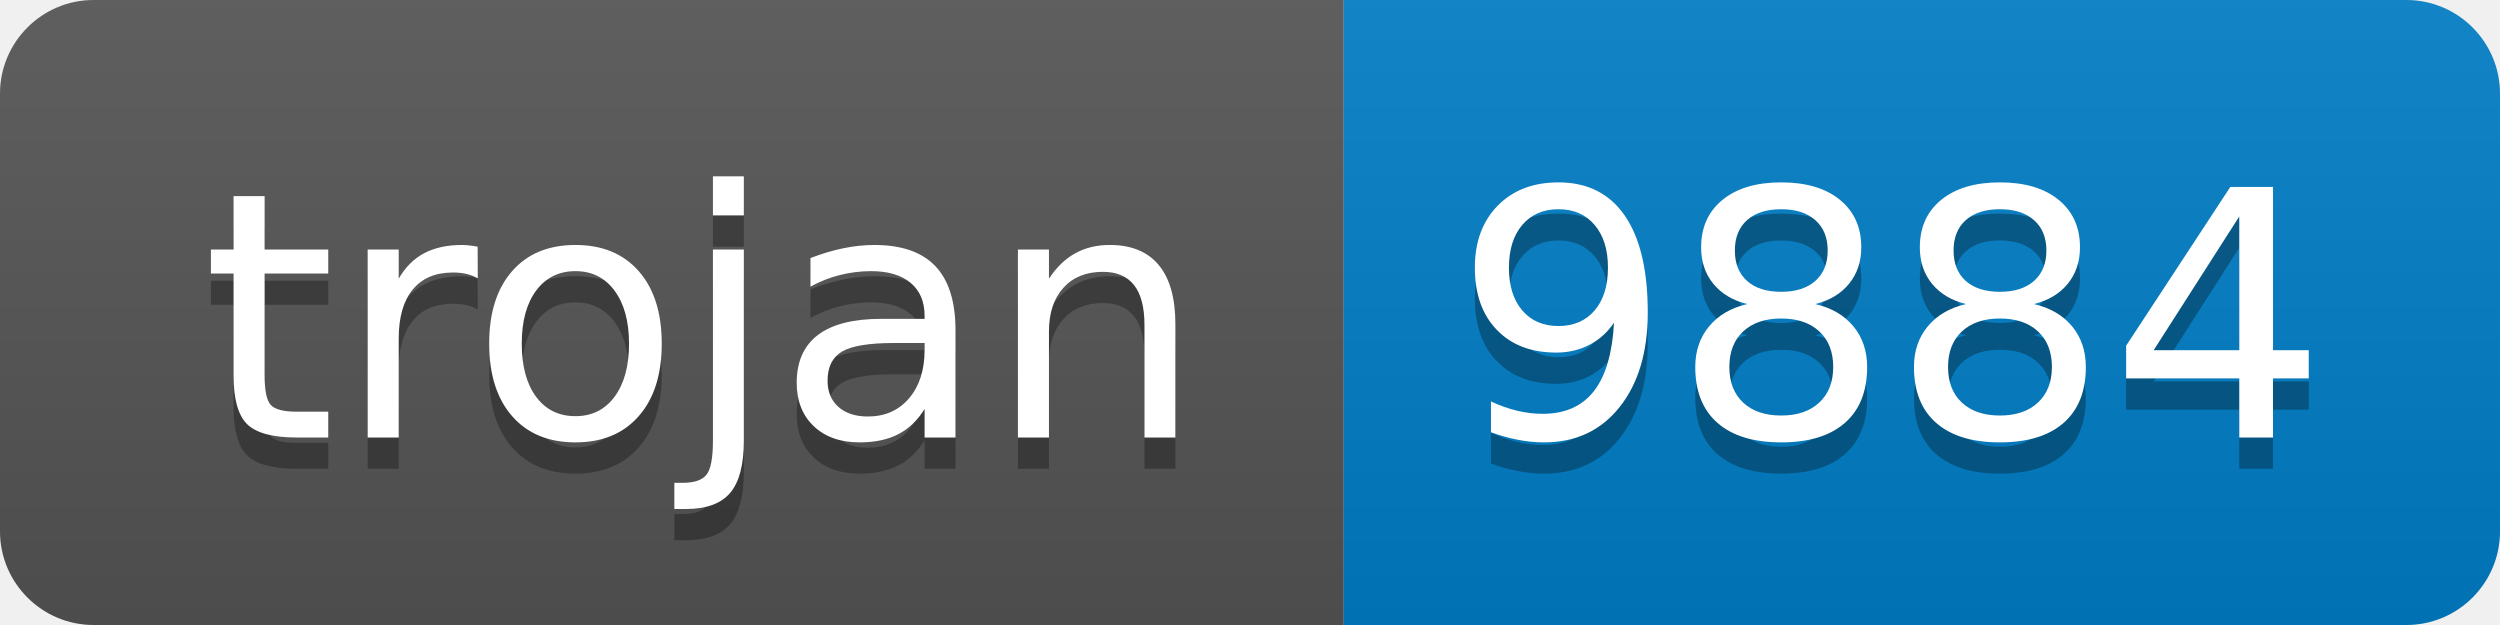
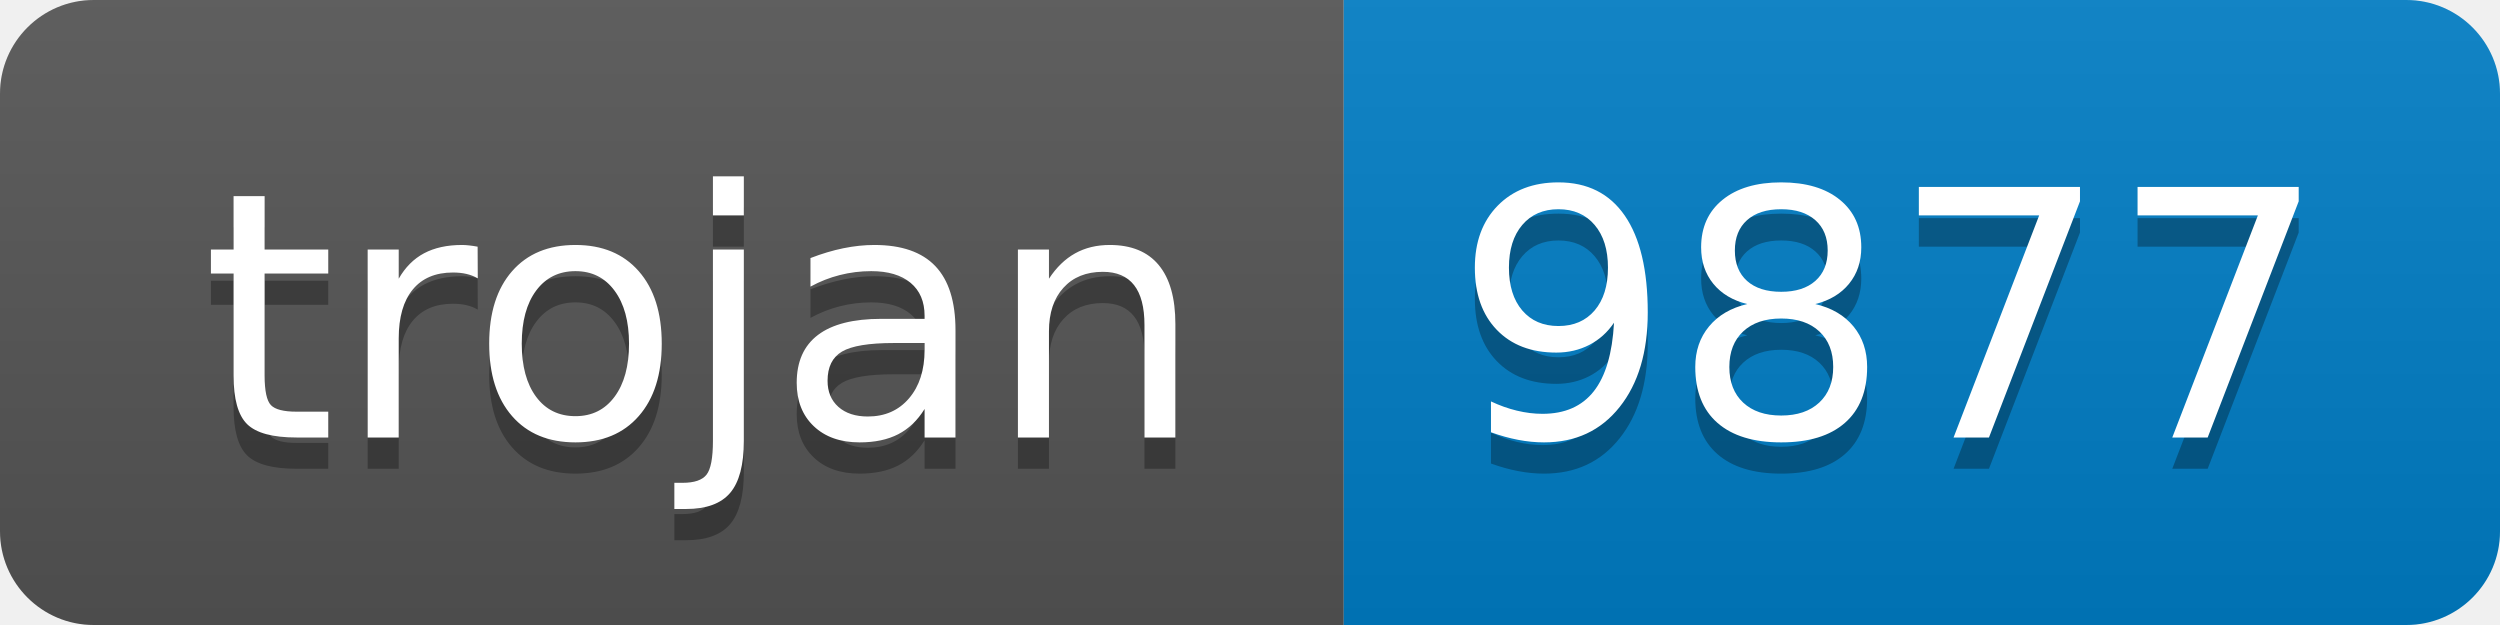
- <svg xmlns="http://www.w3.org/2000/svg" width="80" height="20" role="img" aria-label="trojan: 9884">
+ <svg xmlns="http://www.w3.org/2000/svg" width="80" height="20" role="img" aria-label="trojan: 9877">
  <linearGradient id="s" x2="0" y2="100%">
    <stop offset="0" stop-color="#bbb" stop-opacity=".1" />
    <stop offset="1" stop-opacity=".1" />
  </linearGradient>
  <clipPath id="r">
    <rect width="80" height="20" rx="3" fill="#fff" />
  </clipPath>
  <g clip-path="url(#r)">
    <rect width="43" height="20" fill="#555" />
    <rect x="43" width="37" height="20" fill="#007ec6" />
    <rect width="80" height="20" fill="url(#s)" />
  </g>
  <g fill="#fff" text-anchor="middle" font-family="Verdana,Geneva,DejaVu Sans,sans-serif" text-rendering="geometricPrecision" font-size="110">
    <text aria-hidden="true" x="225" y="150" fill="#010101" fill-opacity=".3" transform="scale(.1)" textLength="330">trojan</text>
    <text x="225" y="140" transform="scale(.1)" fill="#fff" textLength="330">trojan</text>
-     <text aria-hidden="true" x="605" y="150" fill="#010101" fill-opacity=".3" transform="scale(.1)" textLength="270">9884</text>
-     <text x="605" y="140" transform="scale(.1)" fill="#fff" textLength="270">9884</text>
+     <text aria-hidden="true" x="605" y="150" fill="#010101" fill-opacity=".3" transform="scale(.1)" textLength="270">9877</text>
+     <text x="605" y="140" transform="scale(.1)" fill="#fff" textLength="270">9877</text>
  </g>
</svg>
